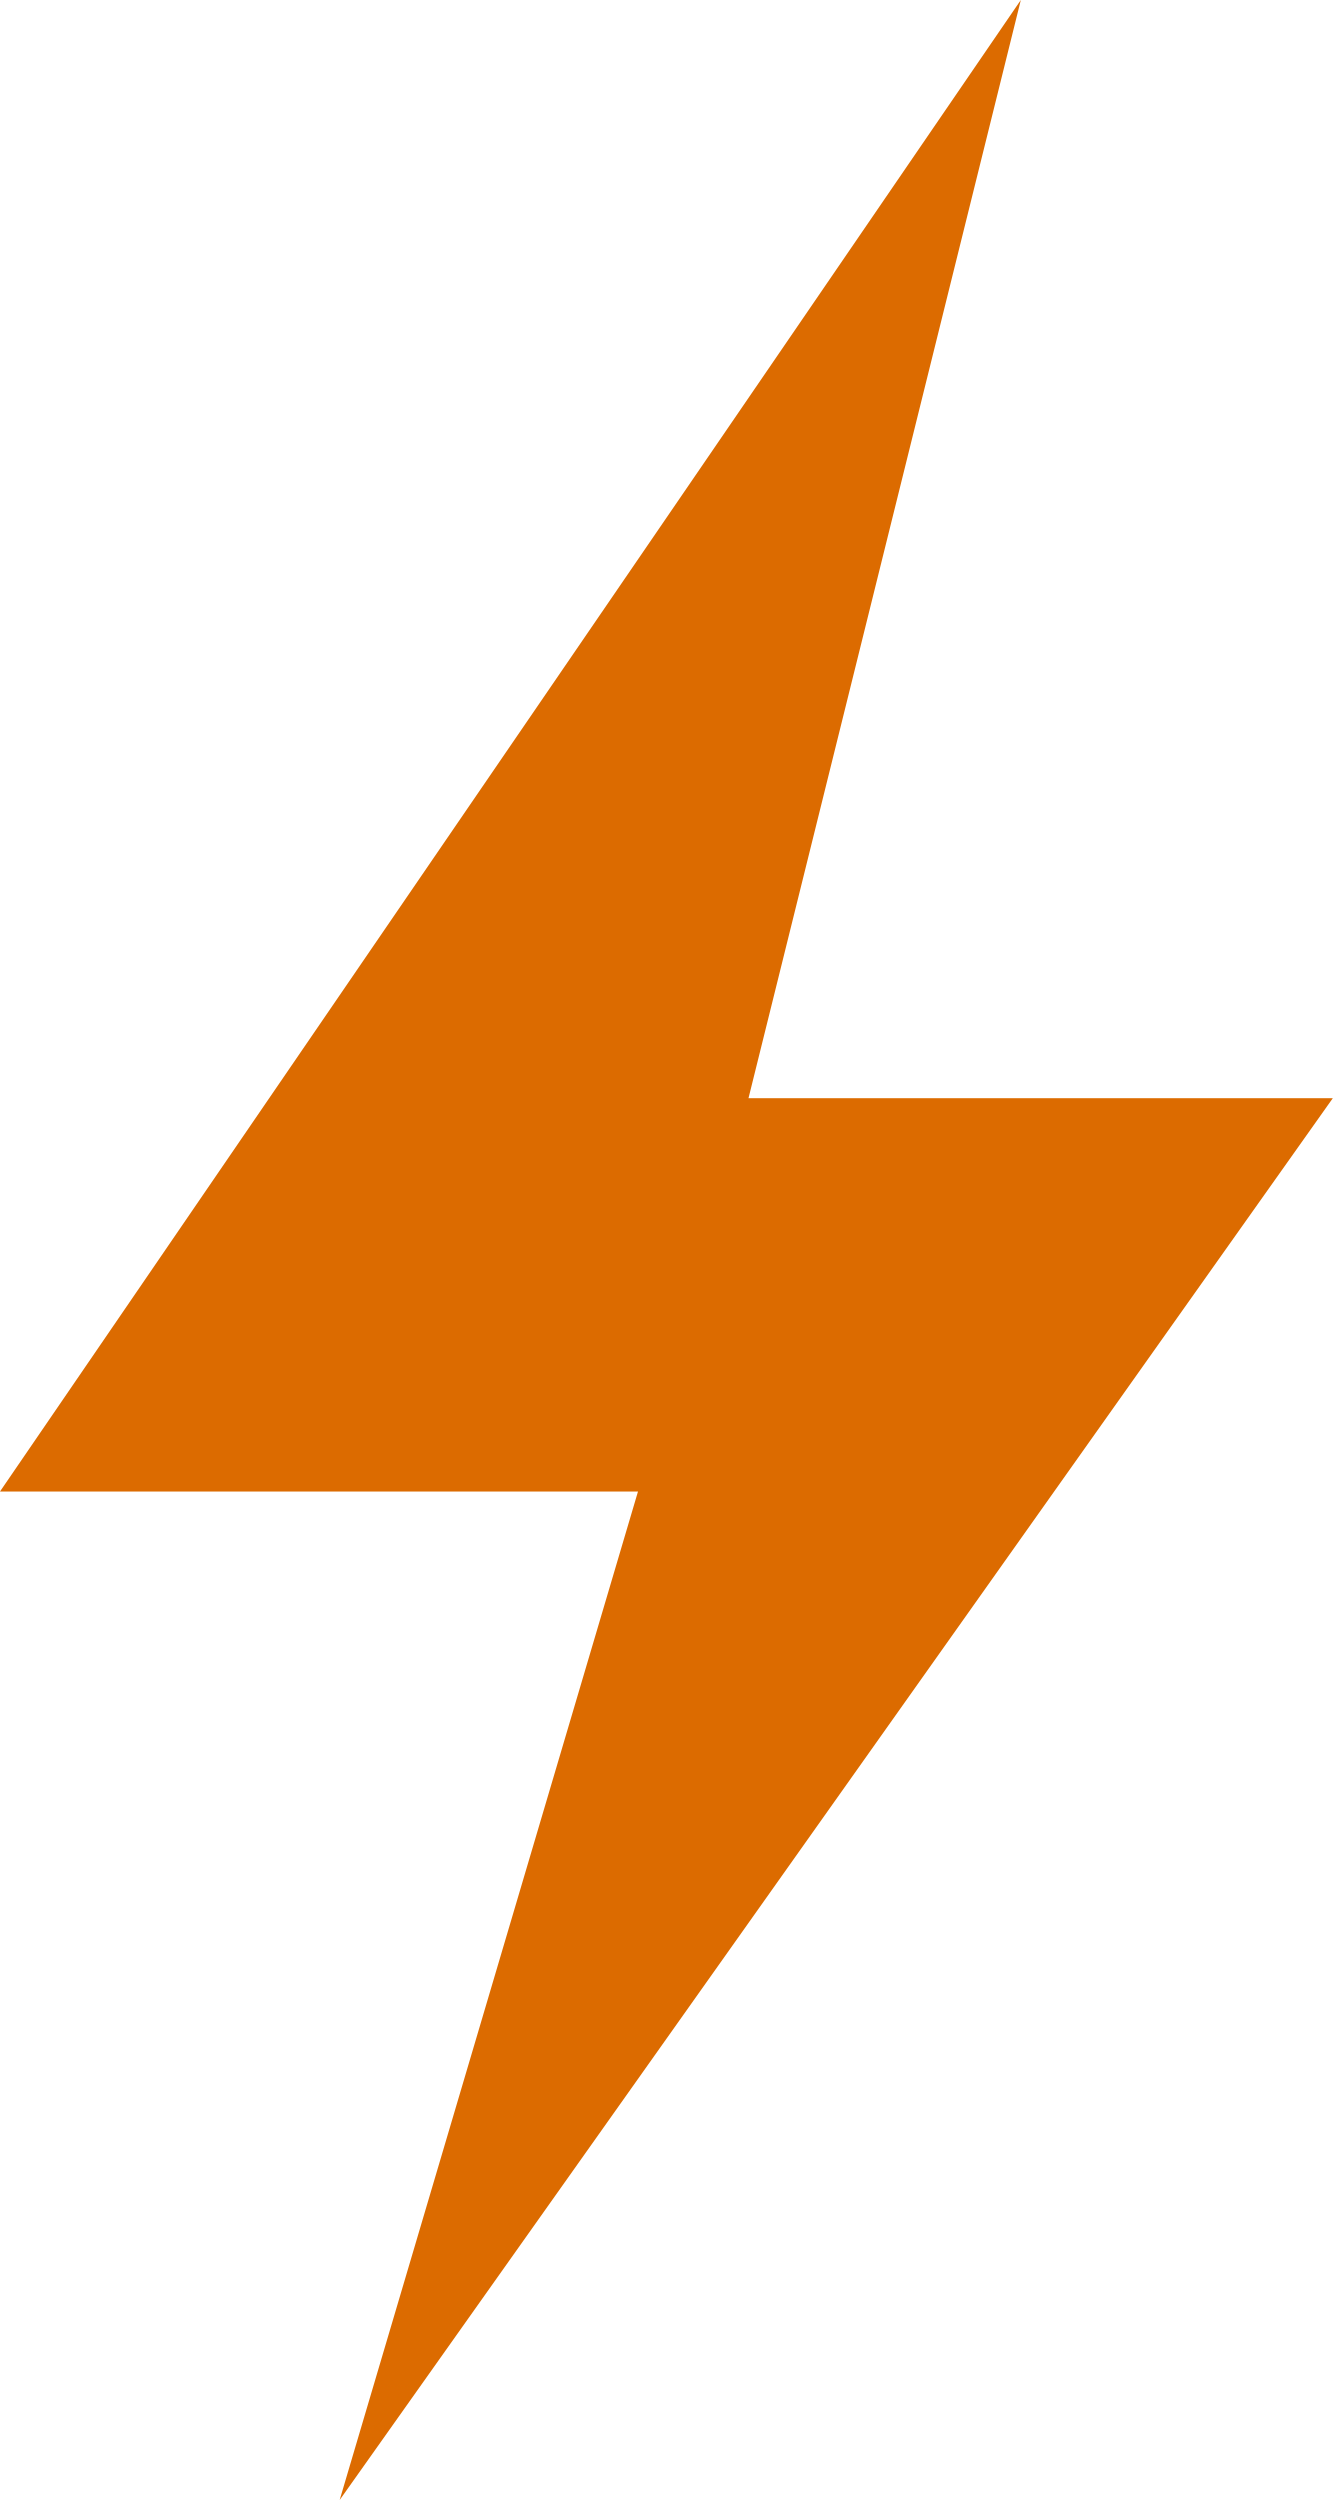
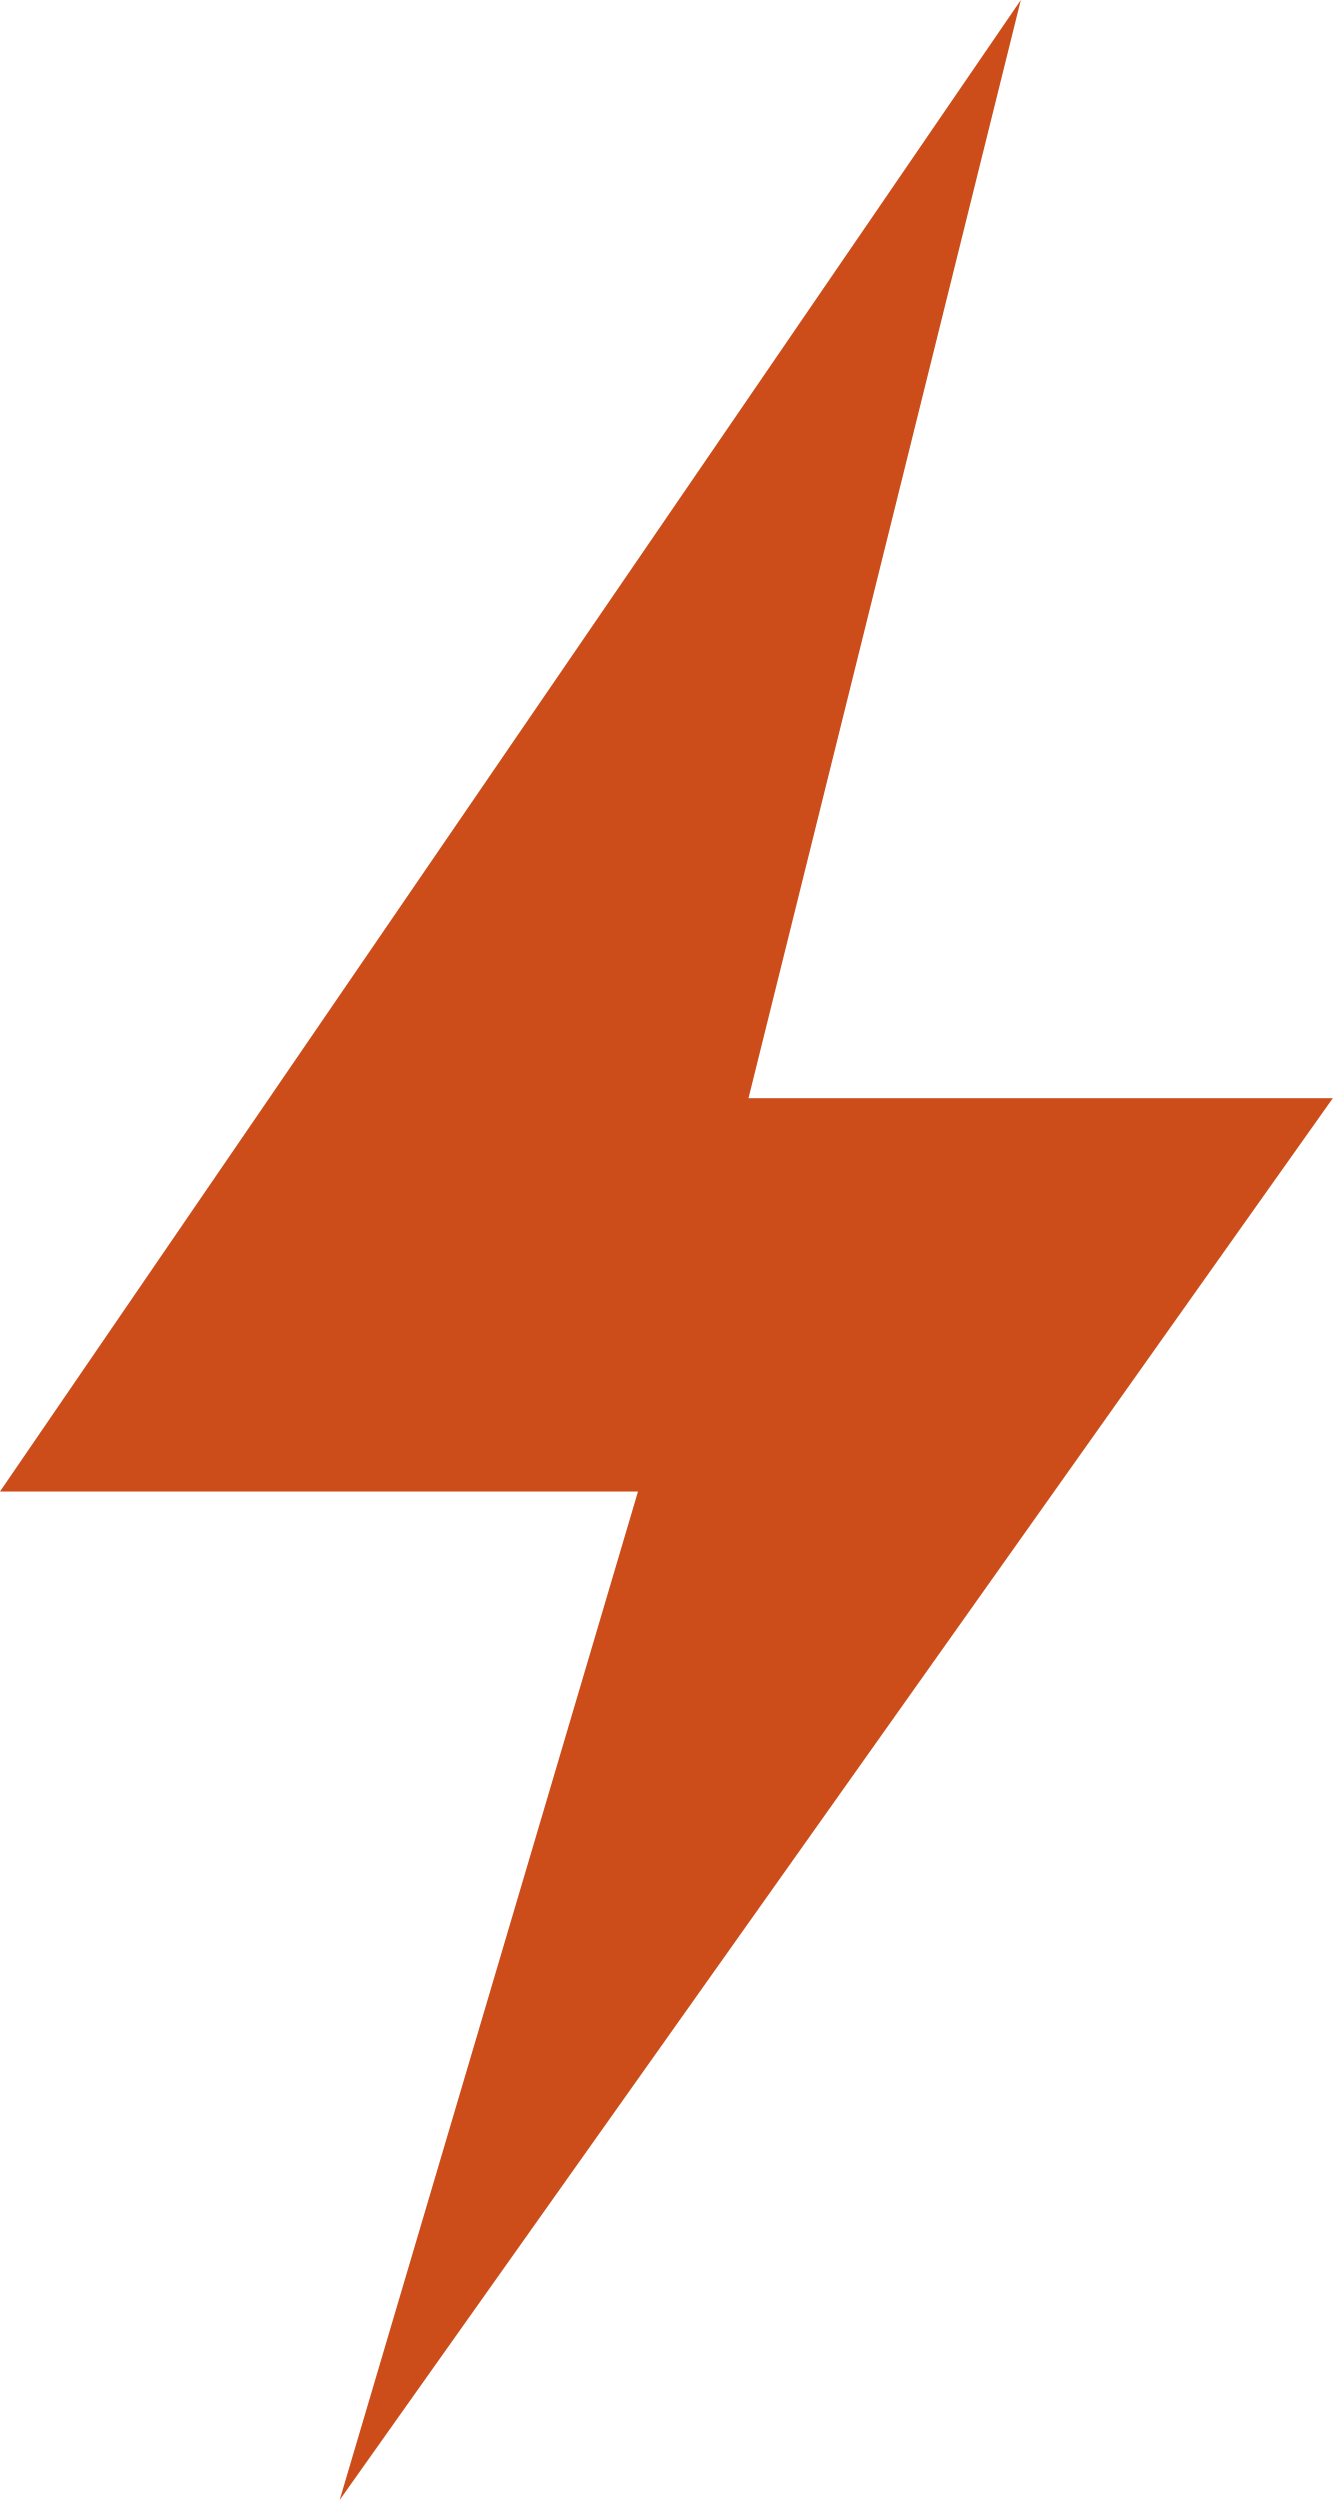
<svg xmlns="http://www.w3.org/2000/svg" width="8" height="15">
-   <path d="M6.125 0L0 8.949h3.828L2.038 15l5.959-8.411H4.491z" fill="#DC6B00" fill-rule="evenodd" />
+   <path d="M6.125 0L0 8.949h3.828L2.038 15l5.959-8.411H4.491z" fill="#CC4D19" fill-rule="evenodd" />
</svg>
